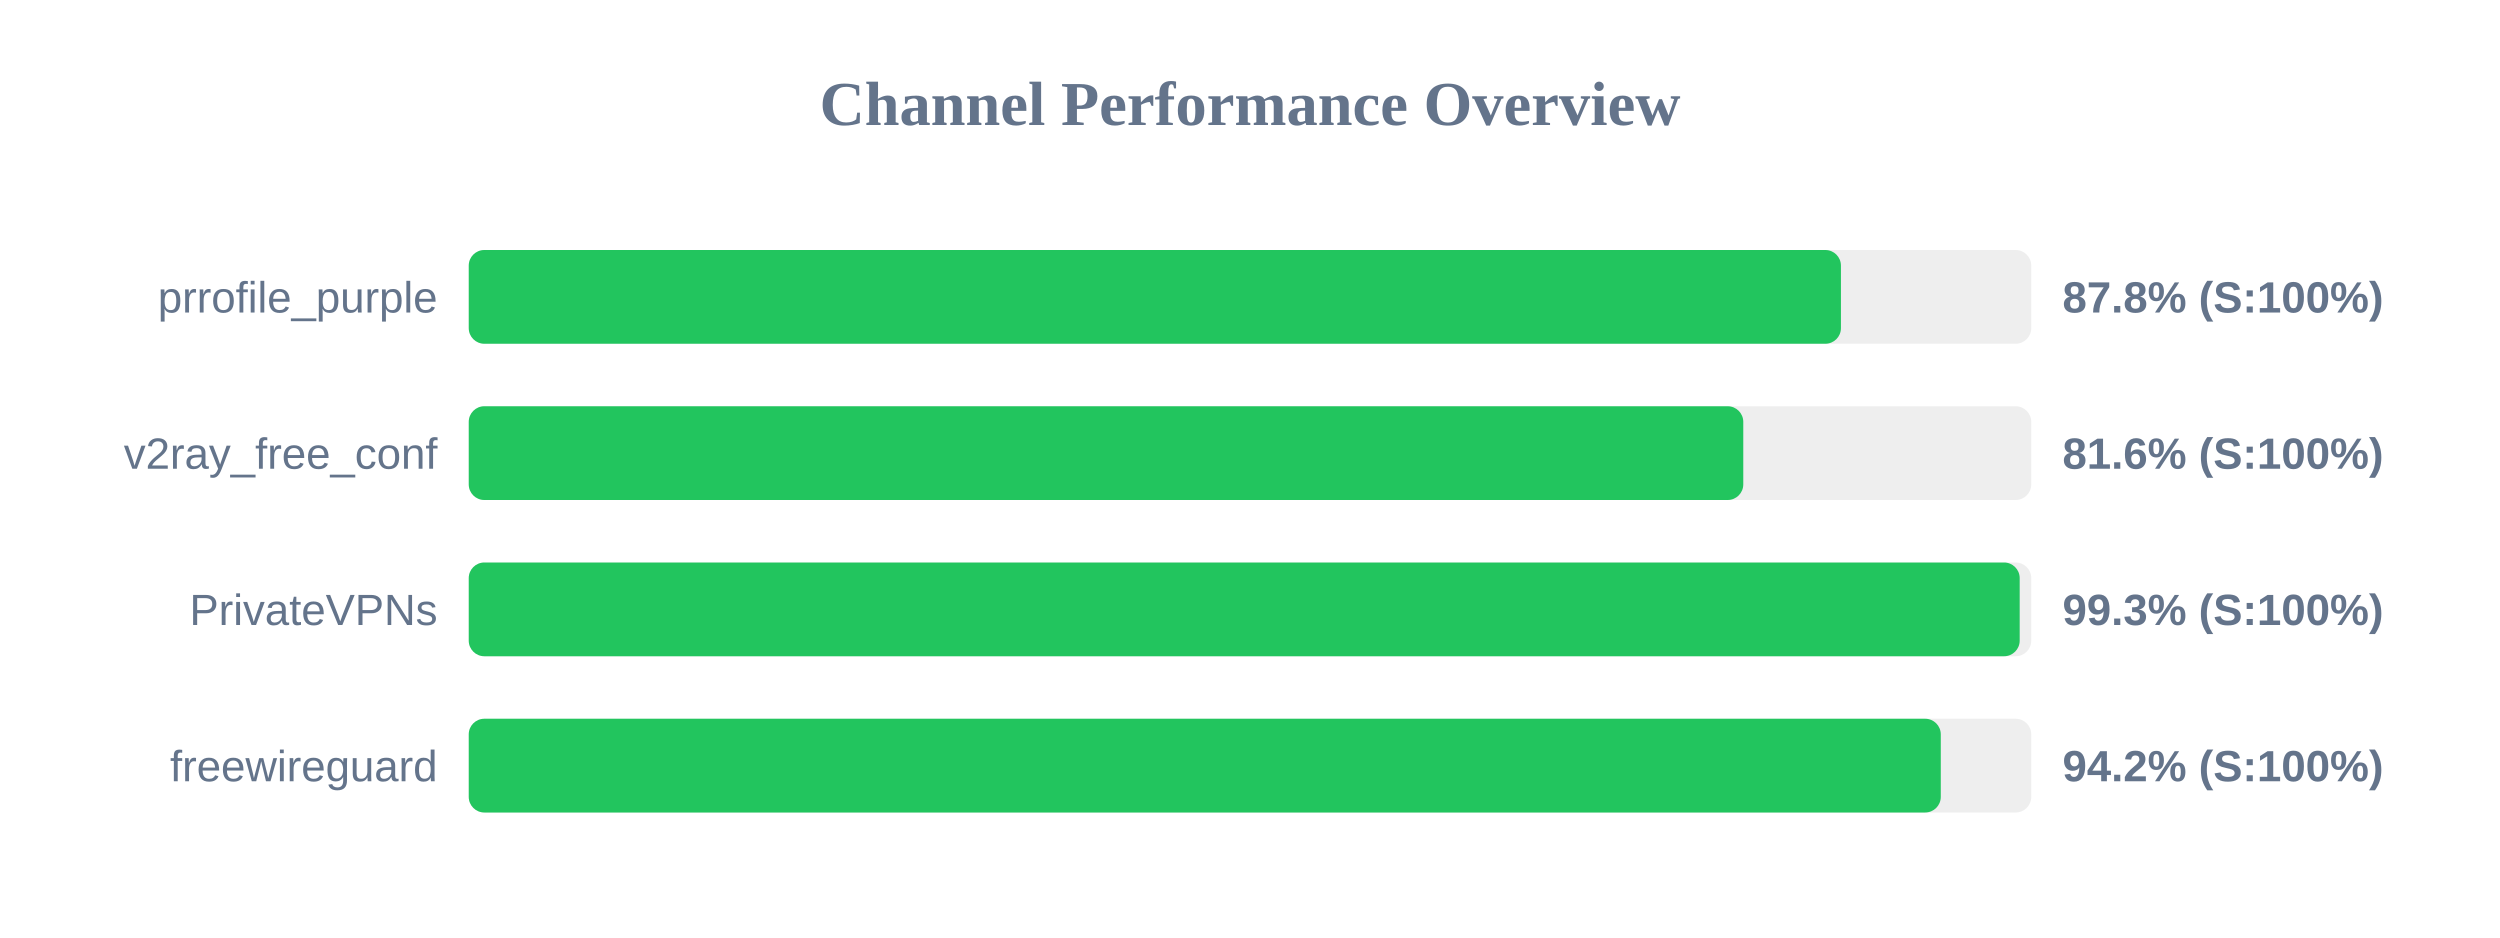
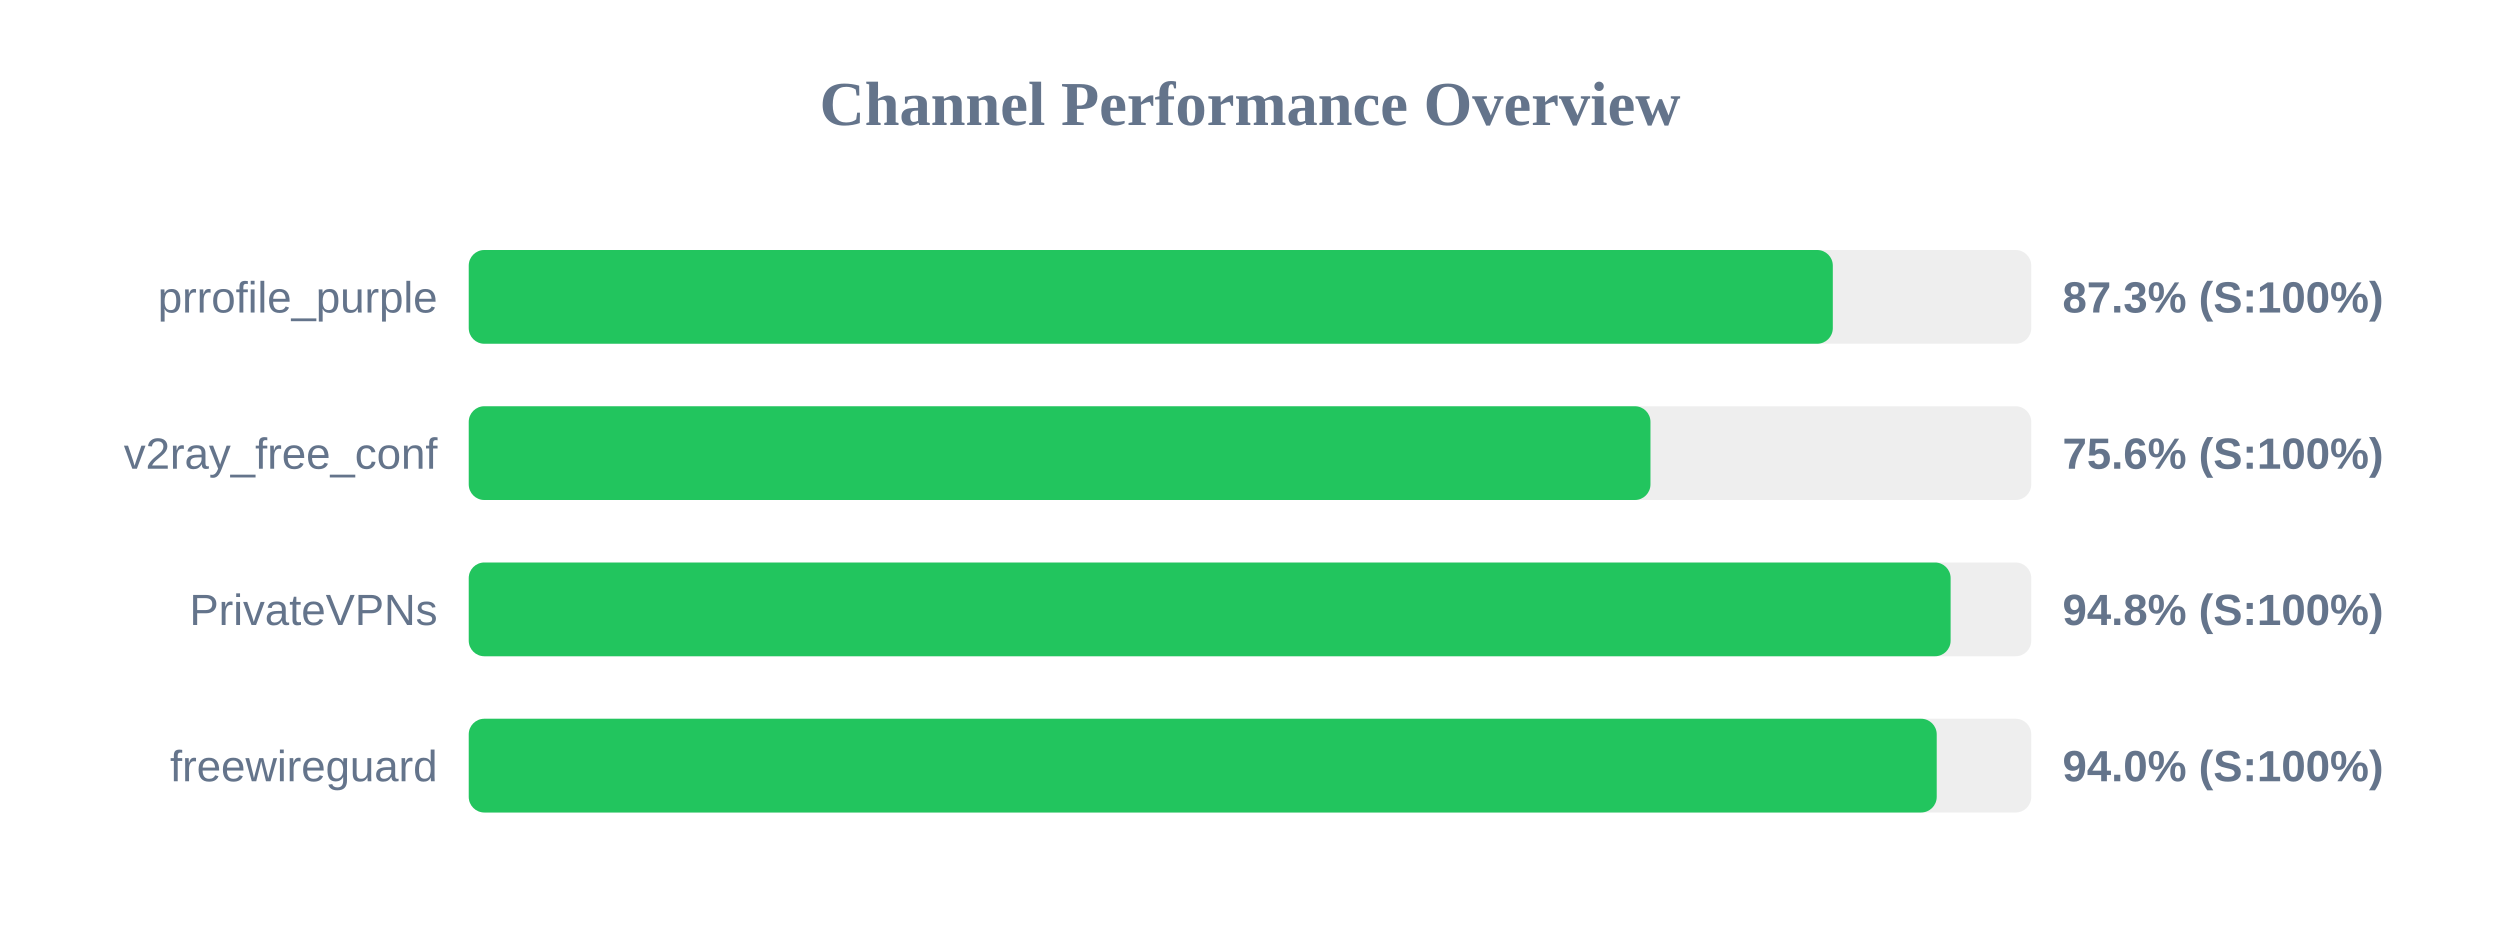
<svg xmlns="http://www.w3.org/2000/svg" width="800" height="300" version="1.1">
  <style>
        .row { font: 14px Arial; fill: #64748b; }
        .score { font: bold 14px Arial; fill: #64748b; }
    </style>
  <text x="400" y="40" text-anchor="middle" font-size="20px" font-weight="bold" fill="#64748b">Channel Performance Overview</text>
  <rect x="150" y="80" width="500" height="30" fill="#eee" rx="5" />
-   <rect x="150" y="80" width="439.1" height="30" fill="#22c55e" rx="5" />
+   <rect x="150" y="80" width="436.5" height="30" fill="#22c55e" rx="5" />
  <text x="140" y="100" text-anchor="end" class="row">prrofile_purple</text>
-   <text x="660" y="100" text-anchor="start" class="score">87.8% (S:100%)</text>
+   <text x="660" y="100" text-anchor="start" class="score">87.3% (S:100%)</text>
  <rect x="150" y="130" width="500" height="30" fill="#eee" rx="5" />
-   <rect x="150" y="130" width="407.85" height="30" fill="#22c55e" rx="5" />
+   <rect x="150" y="130" width="378.15" height="30" fill="#22c55e" rx="5" />
  <text x="140" y="150" text-anchor="end" class="row">v2ray_free_conf</text>
-   <text x="660" y="150" text-anchor="start" class="score">81.6% (S:100%)</text>
+   <text x="660" y="150" text-anchor="start" class="score">75.6% (S:100%)</text>
  <rect x="150" y="180" width="500" height="30" fill="#eee" rx="5" />
-   <rect x="150" y="180" width="496.3" height="30" fill="#22c55e" rx="5" />
+   <rect x="150" y="180" width="474.2" height="30" fill="#22c55e" rx="5" />
  <text x="140" y="200" text-anchor="end" class="row">PrivateVPNs</text>
-   <text x="660" y="200" text-anchor="start" class="score">99.3% (S:100%)</text>
+   <text x="660" y="200" text-anchor="start" class="score">94.8% (S:100%)</text>
  <rect x="150" y="230" width="500" height="30" fill="#eee" rx="5" />
-   <rect x="150" y="230" width="471.05" height="30" fill="#22c55e" rx="5" />
+   <rect x="150" y="230" width="469.75" height="30" fill="#22c55e" rx="5" />
  <text x="140" y="250" text-anchor="end" class="row">freewireguard</text>
-   <text x="660" y="250" text-anchor="start" class="score">94.2% (S:100%)</text>
+   <text x="660" y="250" text-anchor="start" class="score">94.0% (S:100%)</text>
</svg>
